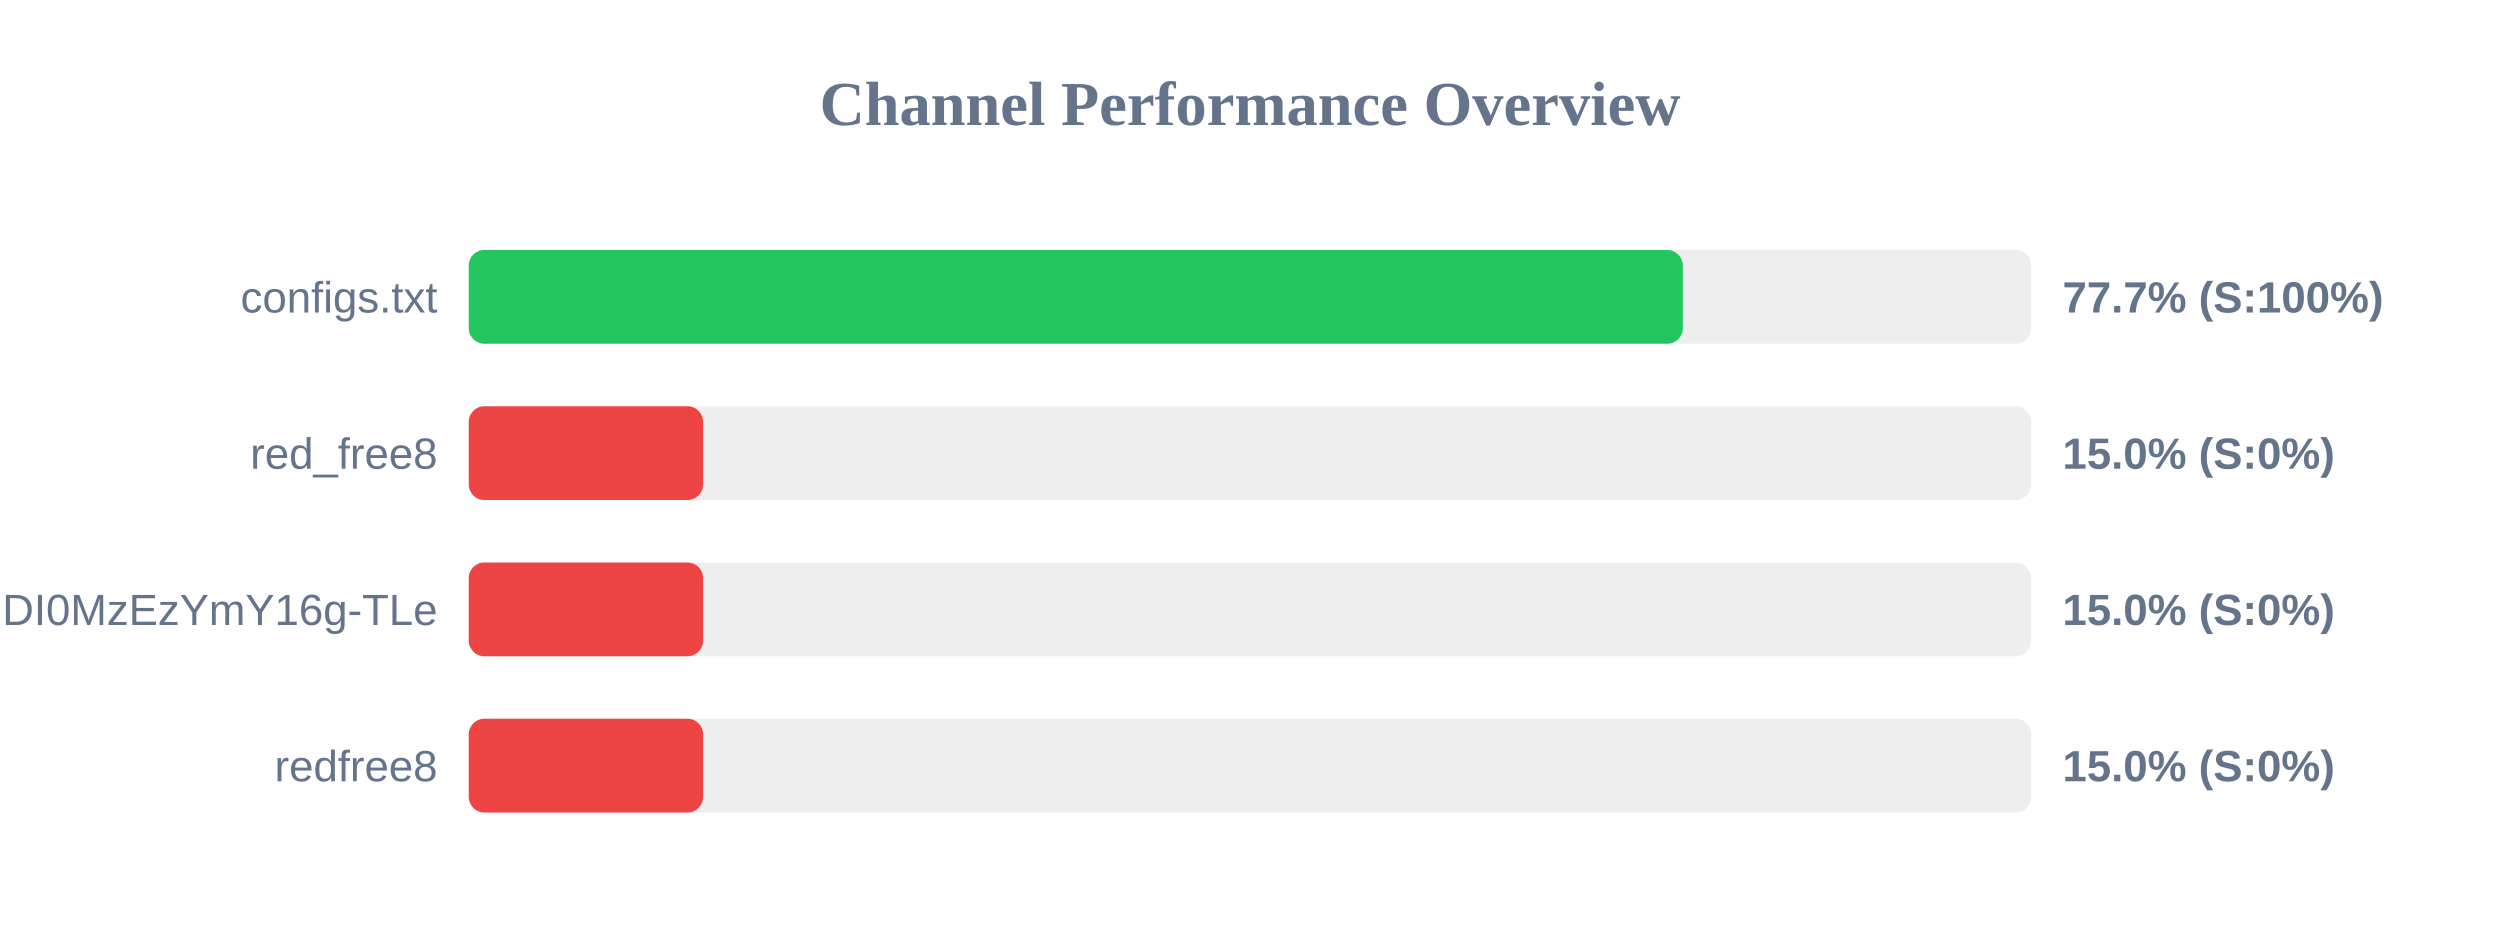
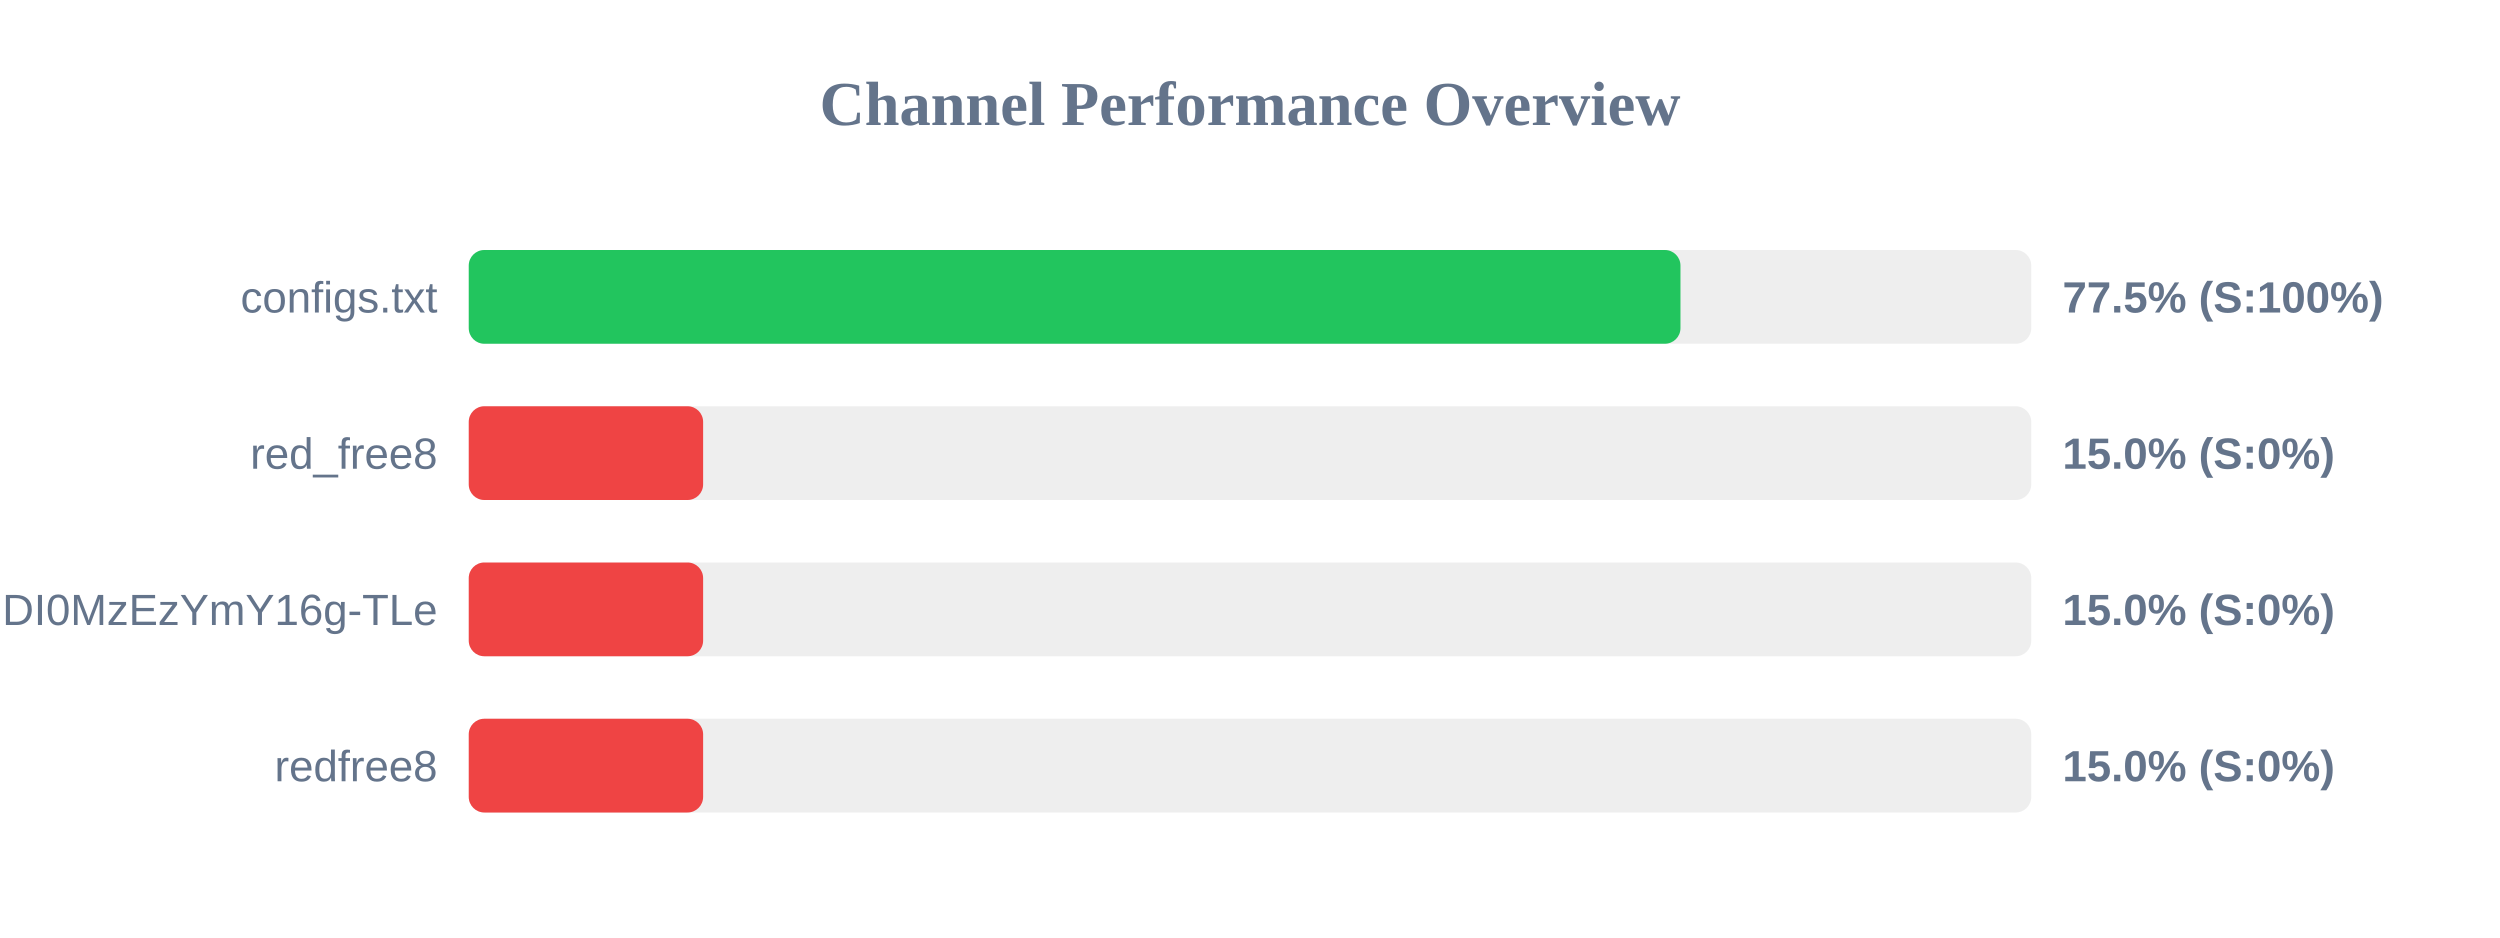
<svg xmlns="http://www.w3.org/2000/svg" width="800" height="300" version="1.1">
  <style>
        .row { font: 14px Arial; fill: #64748b; }
        .score { font: bold 14px Arial; fill: #64748b; }
    </style>
  <text x="400" y="40" text-anchor="middle" font-size="20px" font-weight="bold" fill="#64748b">Channel Performance Overview</text>
  <rect x="150" y="80" width="500" height="30" fill="#eee" rx="5" />
-   <rect x="150" y="80" width="388.5" height="30" fill="#22c55e" rx="5" />
+   <rect x="150" y="80" width="387.75" height="30" fill="#22c55e" rx="5" />
  <text x="140" y="100" text-anchor="end" class="row">configs.txt</text>
-   <text x="660" y="100" text-anchor="start" class="score">77.7% (S:100%)</text>
+   <text x="660" y="100" text-anchor="start" class="score">77.5% (S:100%)</text>
  <rect x="150" y="130" width="500" height="30" fill="#eee" rx="5" />
  <rect x="150" y="130" width="75.0" height="30" fill="#ef4444" rx="5" />
  <text x="140" y="150" text-anchor="end" class="row">red_free8</text>
  <text x="660" y="150" text-anchor="start" class="score">15.0% (S:0%)</text>
  <rect x="150" y="180" width="500" height="30" fill="#eee" rx="5" />
  <rect x="150" y="180" width="75.0" height="30" fill="#ef4444" rx="5" />
  <text x="140" y="200" text-anchor="end" class="row">NjEzODY1NDgyOCwxNzQ1NDI0MzEzYmY16g-TLe</text>
  <text x="660" y="200" text-anchor="start" class="score">15.0% (S:0%)</text>
  <rect x="150" y="230" width="500" height="30" fill="#eee" rx="5" />
  <rect x="150" y="230" width="75.0" height="30" fill="#ef4444" rx="5" />
  <text x="140" y="250" text-anchor="end" class="row">redfree8</text>
  <text x="660" y="250" text-anchor="start" class="score">15.0% (S:0%)</text>
</svg>
